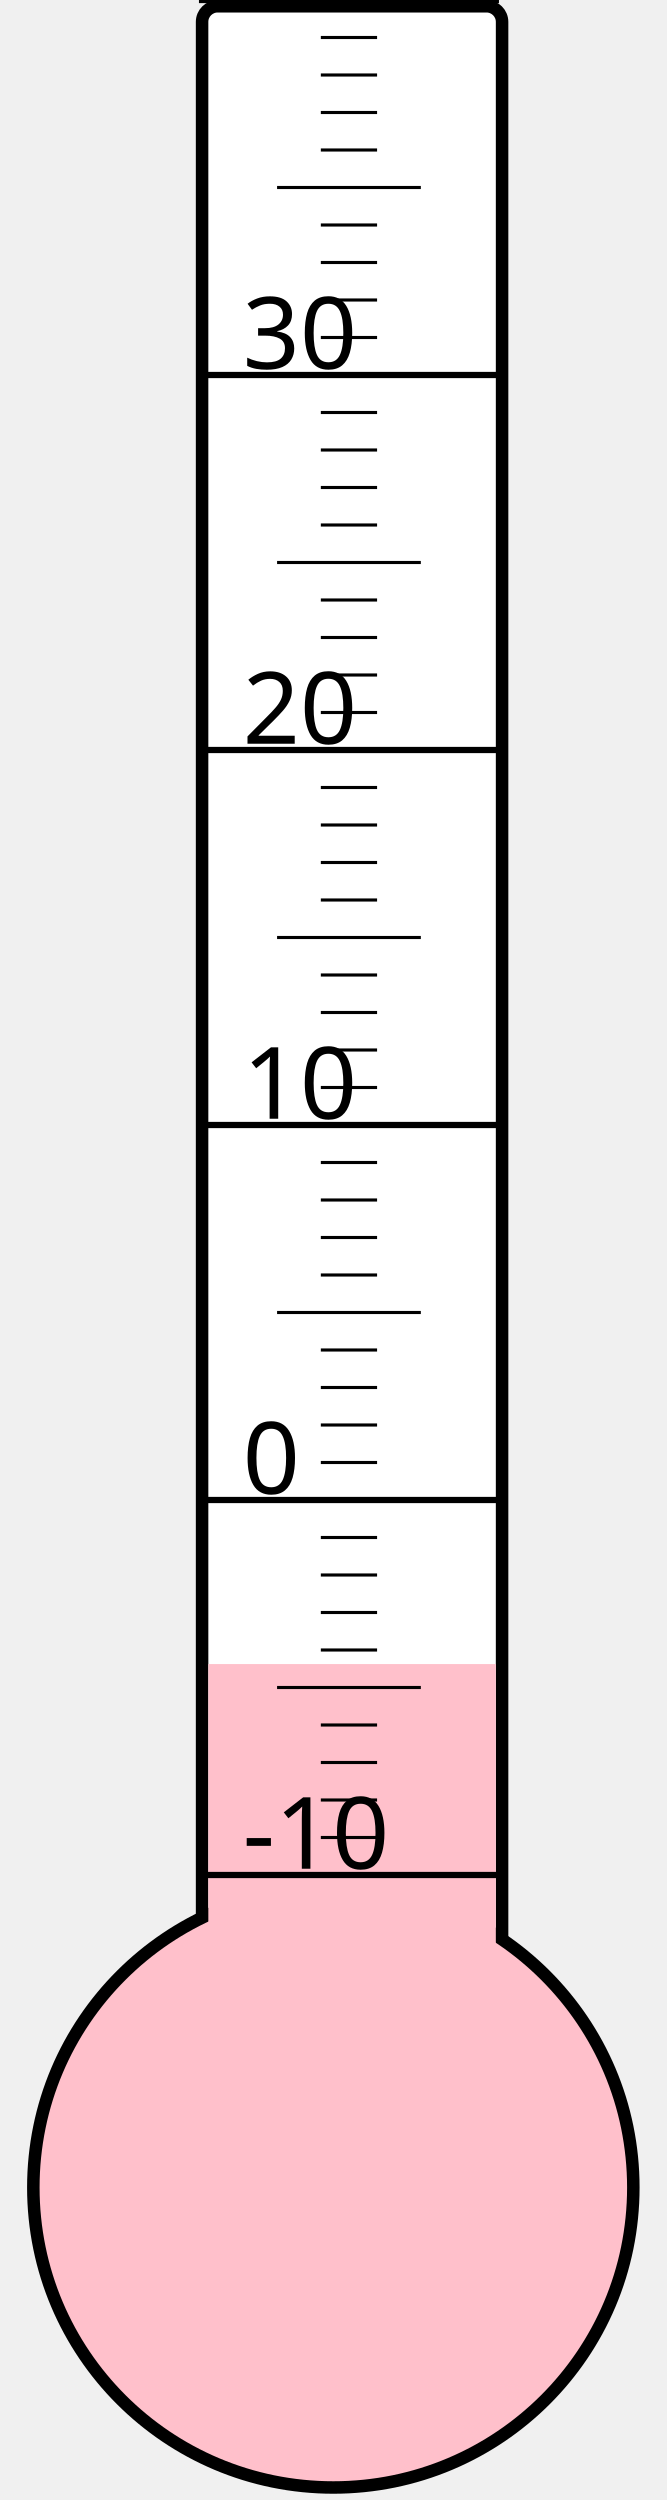
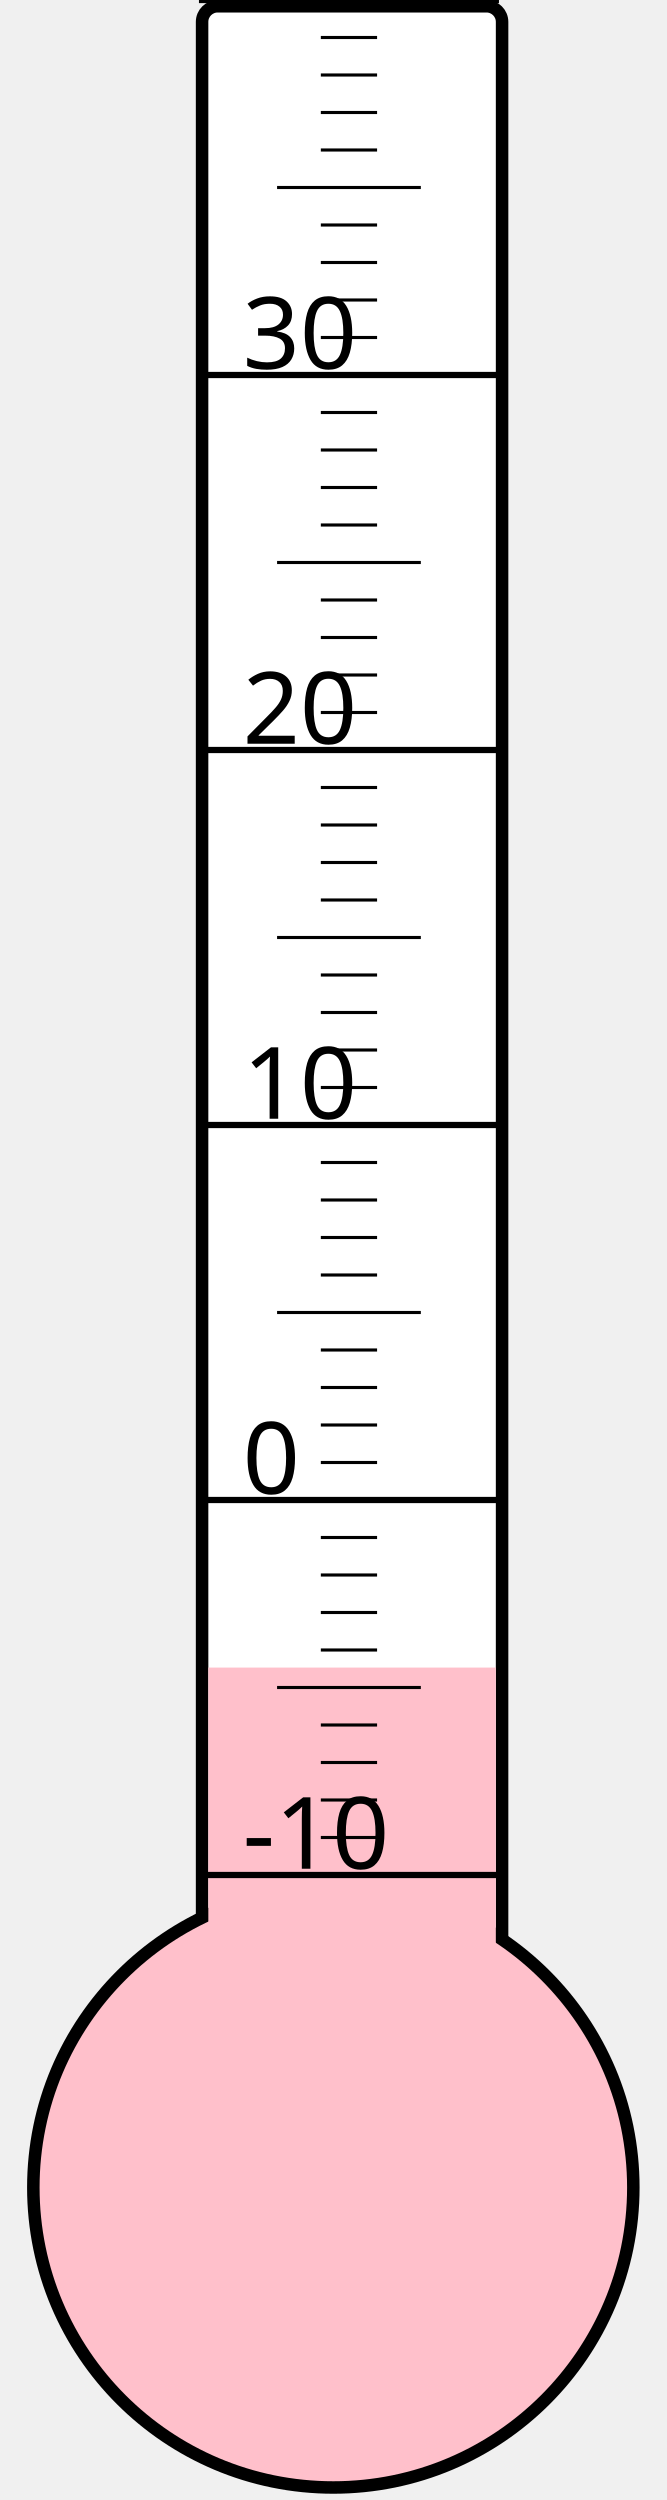
<svg xmlns="http://www.w3.org/2000/svg" width="40px" height="150px" viewBox="0 0 200 800">
  <rect width="200" height="800" x="0" y="0" style="fill: #ffffeb; fill-opacity: 0;" />
  <rect width="96" height="680" x="58" y="2" rx="5" ry="5" style="fill: white; fill-opacity: 1; stroke: black; stroke-width: 4;" />
  <circle cx="100" cy="700" r="96" style="fill: pink; stroke: black; stroke-width: 4;" />
-   <rect width="92" height="167.5" x="60" y="532.5" style="fill: pink; fill-opacity: 1; stroke-width: 0;" />
+   <rect width="92" height="166.375" x="60" y="533.625" style="fill: pink; fill-opacity: 1; stroke-width: 0;" />
  <text x="71" y="598" style="font-family: sans-serif; font-size: 24pt;">-10</text>
  <text x="71" y="478" style="font-family: sans-serif; font-size: 24pt;">0</text>
  <text x="71" y="358" style="font-family: sans-serif; font-size: 24pt;">10</text>
  <text x="71" y="238" style="font-family: sans-serif; font-size: 24pt;">20</text>
  <text x="71" y="118" style="font-family: sans-serif; font-size: 24pt;">30</text>
  <g style="stroke: black;">
    <line x1="57" y1="600" x2="153" y2="600" style="stroke-width: 2;" />
    <line x1="96" y1="588" x2="114" y2="588" style="stroke-width: 1;" />
    <line x1="96" y1="576" x2="114" y2="576" style="stroke-width: 1;" />
    <line x1="96" y1="564" x2="114" y2="564" style="stroke-width: 1;" />
    <line x1="96" y1="552" x2="114" y2="552" style="stroke-width: 1;" />
    <line x1="82" y1="540" x2="128" y2="540" style="stroke-width: 1;" />
    <line x1="96" y1="528" x2="114" y2="528" style="stroke-width: 1;" />
    <line x1="96" y1="516" x2="114" y2="516" style="stroke-width: 1;" />
    <line x1="96" y1="504" x2="114" y2="504" style="stroke-width: 1;" />
    <line x1="96" y1="492" x2="114" y2="492" style="stroke-width: 1;" />
    <line x1="57" y1="480" x2="153" y2="480" style="stroke-width: 2;" />
    <line x1="96" y1="468" x2="114" y2="468" style="stroke-width: 1;" />
    <line x1="96" y1="456" x2="114" y2="456" style="stroke-width: 1;" />
    <line x1="96" y1="444" x2="114" y2="444" style="stroke-width: 1;" />
    <line x1="96" y1="432" x2="114" y2="432" style="stroke-width: 1;" />
    <line x1="82" y1="420" x2="128" y2="420" style="stroke-width: 1;" />
    <line x1="96" y1="408" x2="114" y2="408" style="stroke-width: 1;" />
    <line x1="96" y1="396" x2="114" y2="396" style="stroke-width: 1;" />
    <line x1="96" y1="384" x2="114" y2="384" style="stroke-width: 1;" />
    <line x1="96" y1="372" x2="114" y2="372" style="stroke-width: 1;" />
    <line x1="57" y1="360" x2="153" y2="360" style="stroke-width: 2;" />
    <line x1="96" y1="348" x2="114" y2="348" style="stroke-width: 1;" />
    <line x1="96" y1="336" x2="114" y2="336" style="stroke-width: 1;" />
    <line x1="96" y1="324" x2="114" y2="324" style="stroke-width: 1;" />
    <line x1="96" y1="312" x2="114" y2="312" style="stroke-width: 1;" />
    <line x1="82" y1="300" x2="128" y2="300" style="stroke-width: 1;" />
    <line x1="96" y1="288" x2="114" y2="288" style="stroke-width: 1;" />
    <line x1="96" y1="276" x2="114" y2="276" style="stroke-width: 1;" />
    <line x1="96" y1="264" x2="114" y2="264" style="stroke-width: 1;" />
    <line x1="96" y1="252" x2="114" y2="252" style="stroke-width: 1;" />
    <line x1="57" y1="240" x2="153" y2="240" style="stroke-width: 2;" />
    <line x1="96" y1="228" x2="114" y2="228" style="stroke-width: 1;" />
    <line x1="96" y1="216" x2="114" y2="216" style="stroke-width: 1;" />
    <line x1="96" y1="204" x2="114" y2="204" style="stroke-width: 1;" />
    <line x1="96" y1="192" x2="114" y2="192" style="stroke-width: 1;" />
    <line x1="82" y1="180" x2="128" y2="180" style="stroke-width: 1;" />
    <line x1="96" y1="168" x2="114" y2="168" style="stroke-width: 1;" />
    <line x1="96" y1="156" x2="114" y2="156" style="stroke-width: 1;" />
    <line x1="96" y1="144" x2="114" y2="144" style="stroke-width: 1;" />
    <line x1="96" y1="132" x2="114" y2="132" style="stroke-width: 1;" />
    <line x1="57" y1="120" x2="153" y2="120" style="stroke-width: 2;" />
    <line x1="96" y1="108" x2="114" y2="108" style="stroke-width: 1;" />
    <line x1="96" y1="96" x2="114" y2="96" style="stroke-width: 1;" />
    <line x1="96" y1="84" x2="114" y2="84" style="stroke-width: 1;" />
    <line x1="96" y1="72" x2="114" y2="72" style="stroke-width: 1;" />
    <line x1="82" y1="60" x2="128" y2="60" style="stroke-width: 1;" />
    <line x1="96" y1="48" x2="114" y2="48" style="stroke-width: 1;" />
    <line x1="96" y1="36" x2="114" y2="36" style="stroke-width: 1;" />
    <line x1="96" y1="24" x2="114" y2="24" style="stroke-width: 1;" />
    <line x1="96" y1="12" x2="114" y2="12" style="stroke-width: 1;" />
    <line x1="57" y1="0" x2="153" y2="0" style="stroke-width: 2;" />
  </g>
</svg>
